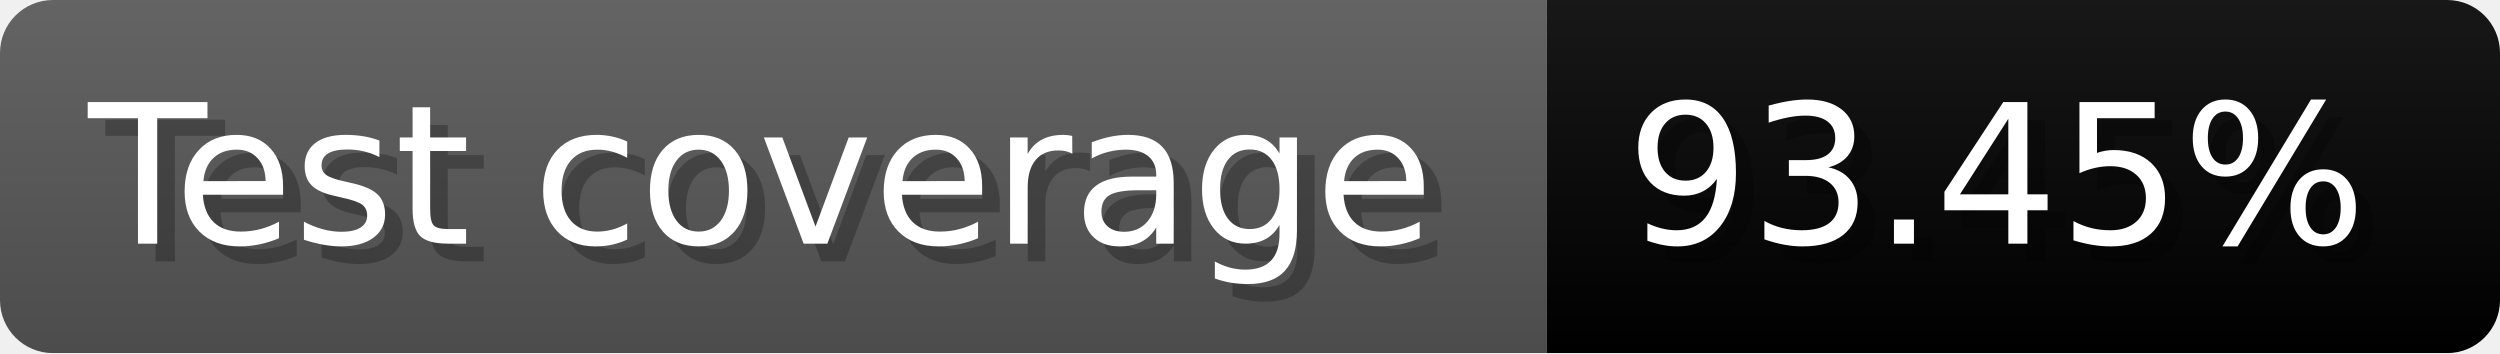
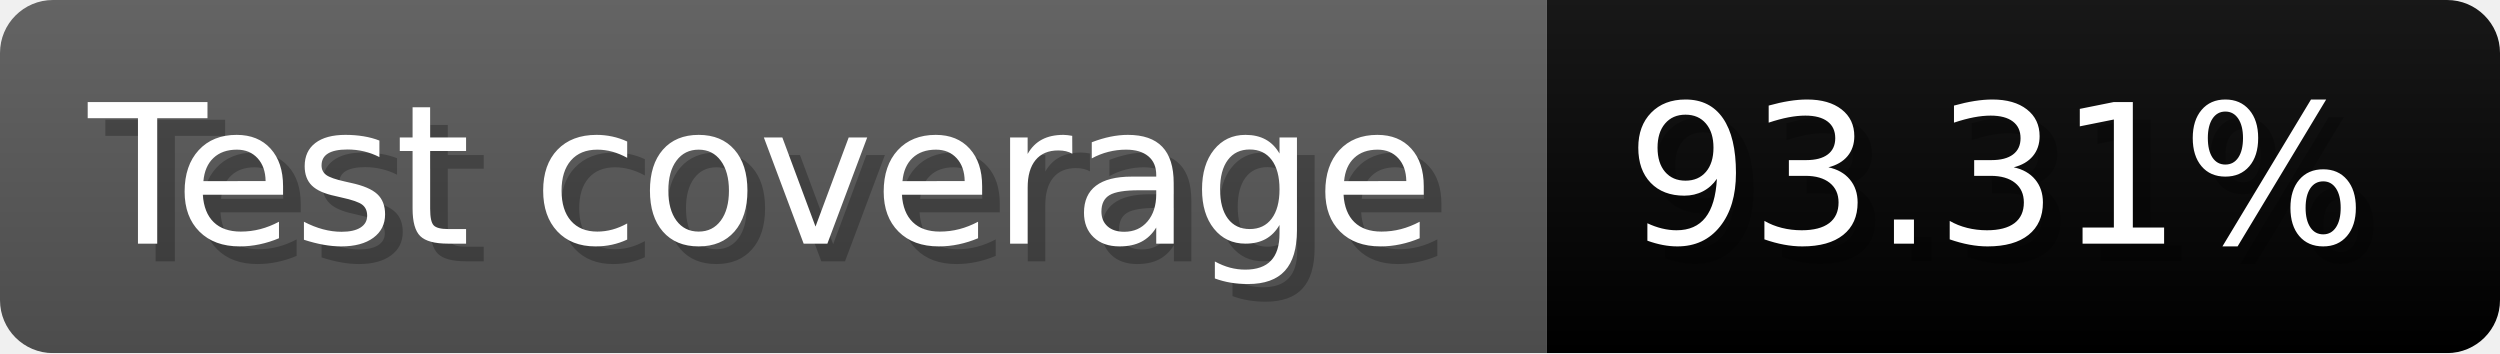
- <svg xmlns="http://www.w3.org/2000/svg" width="141.6" height="20" viewBox="0 0 1416 200" role="img" aria-label="Test coverage: 93.45%">
+ <svg xmlns="http://www.w3.org/2000/svg" width="141.6" height="20" viewBox="0 0 1416 200" role="img" aria-label="Test coverage: 93.31%">
  <linearGradient id="a" x2="0" y2="100%">
    <stop offset="0" stop-opacity=".1" stop-color="#EEE" />
    <stop offset="1" stop-opacity=".1" />
  </linearGradient>
  <mask id="m">
    <rect width="1416" height="200" rx="30" fill="#FFF" />
  </mask>
  <g mask="url(#m)">
    <rect width="876" height="200" fill="#555" />
    <rect width="540" height="200" fill="#brightgreen" x="876" />
    <rect width="1416" height="200" fill="url(#a)" />
  </g>
  <g aria-hidden="true" fill="#fff" text-anchor="start" font-family="Verdana,DejaVu Sans,sans-serif" font-size="110">
    <text x="60" y="148" textLength="776" fill="#000" opacity="0.25">Test coverage</text>
    <text x="50" y="138" textLength="776">Test coverage</text>
-     <text x="931" y="148" textLength="440" fill="#000" opacity="0.25">93.45%</text>
-     <text x="921" y="138" textLength="440">93.45%</text>
+     <text x="931" y="148" textLength="440" fill="#000" opacity="0.25">93.31%</text>
+     <text x="921" y="138" textLength="440">93.31%</text>
  </g>
</svg>
